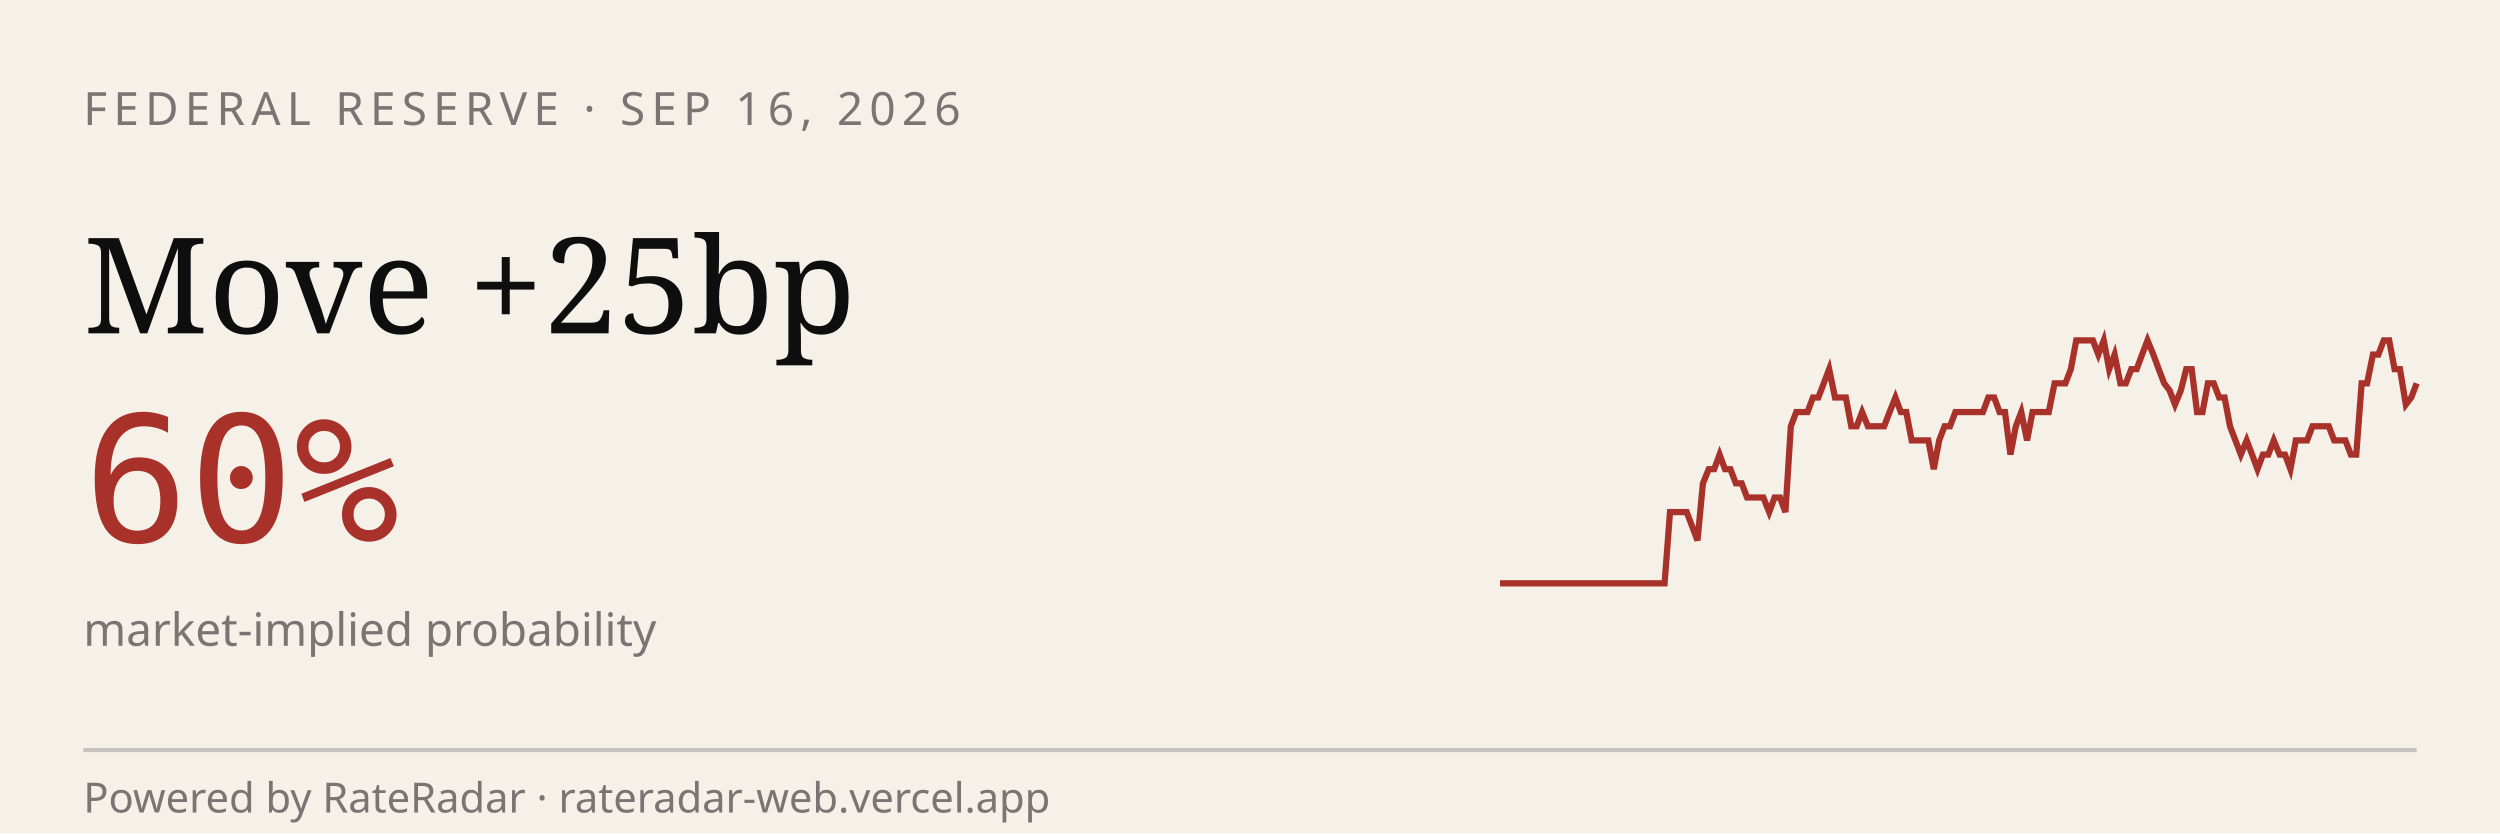
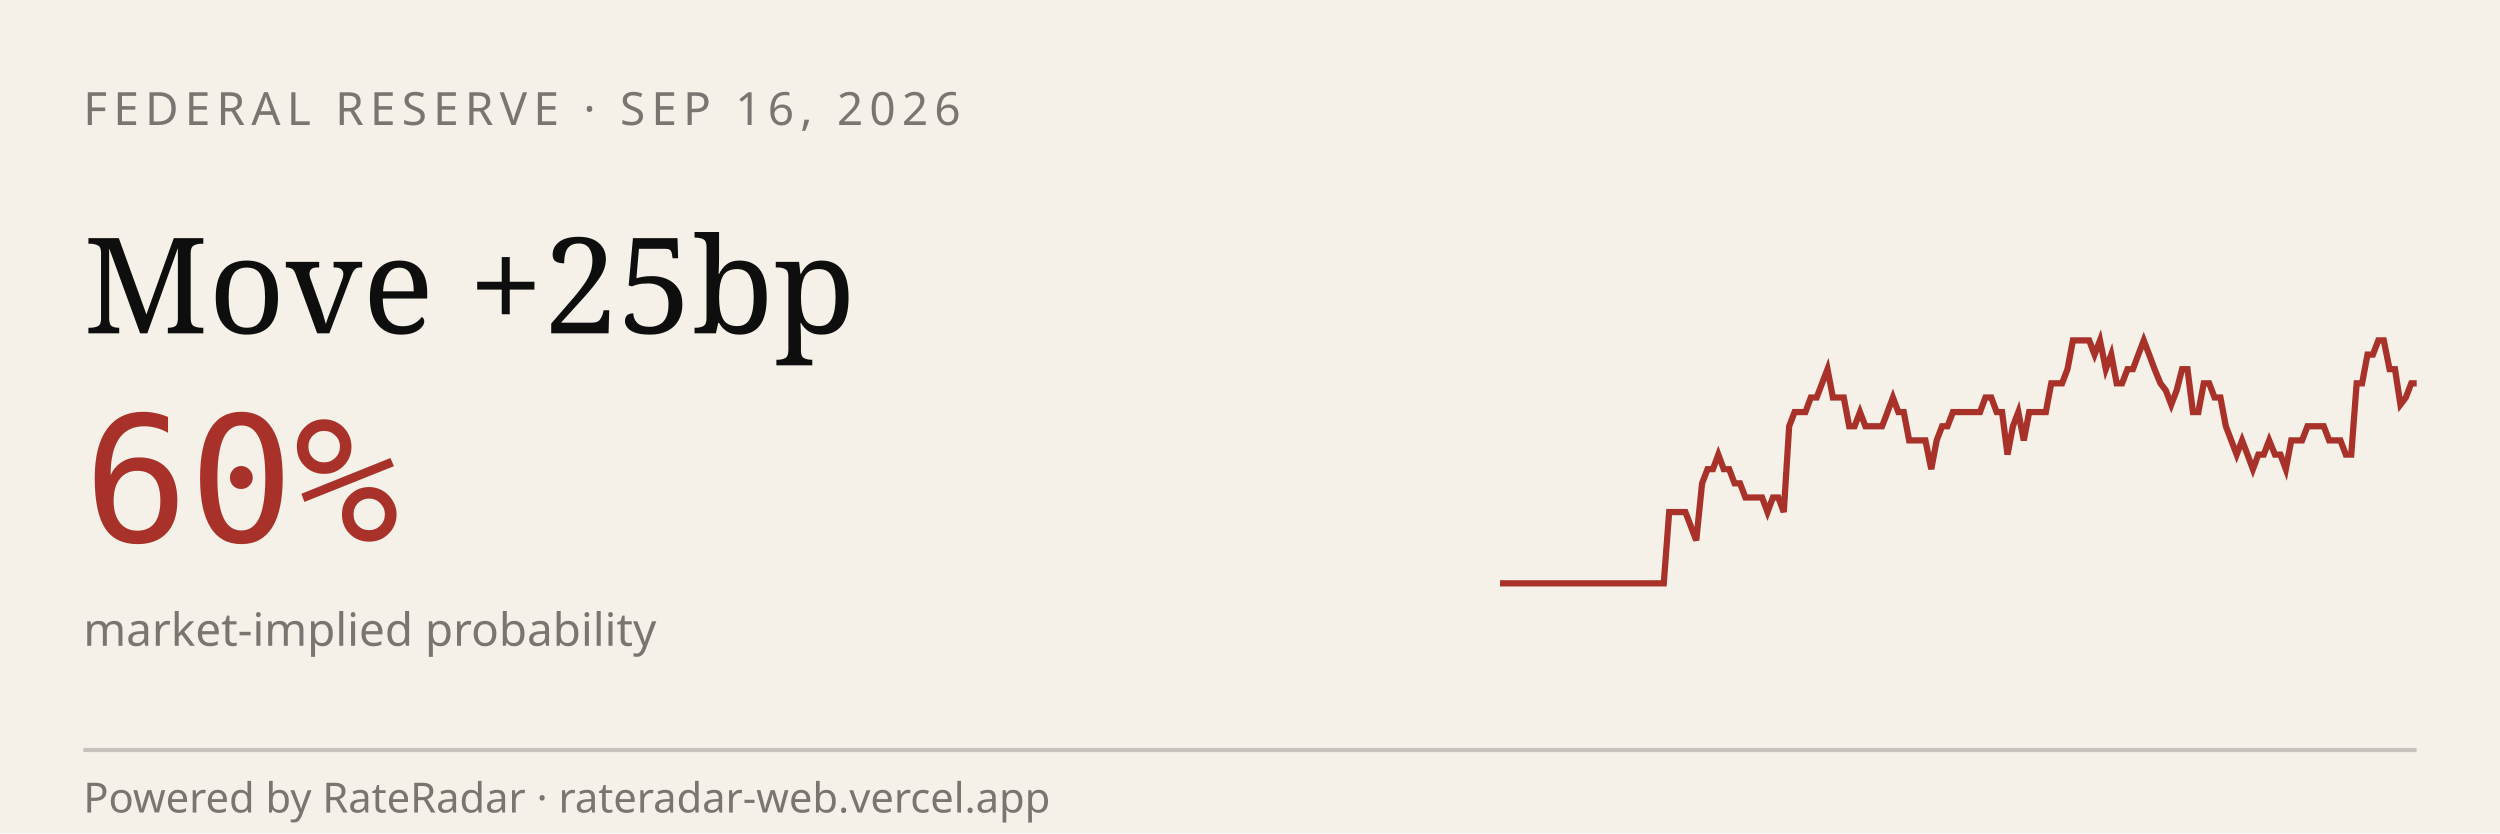
<svg xmlns="http://www.w3.org/2000/svg" viewBox="0 0 600 200" width="600" height="200" role="img" aria-label="RateRadar live odds for FED 2026-09-16">
  <rect width="600" height="200" fill="#F5F1E8" />
  <text x="20" y="30" font-family="sans-serif" font-size="11" letter-spacing="1.5" fill="#7A7570">FEDERAL RESERVE · SEP 16, 2026</text>
  <text x="20" y="80" font-family="Georgia, serif" font-size="32" fill="#0E0E0E">Move +25bp</text>
  <text x="20" y="130" font-family="monospace" font-size="42" fill="#A8312A">60%</text>
  <text x="20" y="155" font-family="sans-serif" font-size="11" fill="#7A7570">market-implied probability</text>
-   <path d="M 360.0,140.0 L 361.3,140.0 L 362.6,140.0 L 364.0,140.0 L 365.3,140.0 L 366.6,140.0 L 367.9,140.0 L 369.2,140.0 L 370.5,140.0 L 371.9,140.0 L 373.2,140.0 L 374.5,140.0 L 375.8,140.0 L 377.1,140.0 L 378.4,140.0 L 379.8,140.0 L 381.1,140.0 L 382.4,140.0 L 383.7,140.0 L 385.0,140.0 L 386.3,140.0 L 387.7,140.0 L 389.0,140.0 L 390.3,140.0 L 391.6,140.0 L 392.9,140.0 L 394.3,140.0 L 395.6,140.0 L 396.9,140.0 L 398.2,140.0 L 399.5,140.0 L 400.8,122.9 L 402.2,122.9 L 403.5,122.9 L 404.8,122.9 L 406.1,126.3 L 407.4,129.7 L 408.7,116.0 L 410.1,112.6 L 411.4,112.6 L 412.7,109.1 L 414.0,112.6 L 415.3,112.6 L 416.6,116.0 L 418.0,116.0 L 419.3,119.4 L 420.6,119.4 L 421.9,119.4 L 423.2,119.4 L 424.6,122.9 L 425.9,119.4 L 427.2,119.4 L 428.5,122.9 L 429.8,102.3 L 431.1,98.9 L 432.5,98.9 L 433.8,98.9 L 435.1,95.4 L 436.4,95.4 L 437.7,92.0 L 439.0,88.6 L 440.4,95.4 L 441.7,95.4 L 443.0,95.4 L 444.3,102.3 L 445.6,102.3 L 446.9,98.9 L 448.3,102.3 L 449.6,102.3 L 450.9,102.3 L 452.2,102.3 L 453.5,98.9 L 454.9,95.4 L 456.2,98.9 L 457.5,98.9 L 458.8,105.7 L 460.1,105.7 L 461.4,105.7 L 462.8,105.7 L 464.1,112.6 L 465.4,105.7 L 466.7,102.3 L 468.0,102.3 L 469.3,98.9 L 470.7,98.9 L 472.0,98.9 L 473.3,98.9 L 474.6,98.9 L 475.9,98.9 L 477.2,95.4 L 478.6,95.4 L 479.9,98.9 L 481.2,98.9 L 482.5,109.1 L 483.8,102.3 L 485.1,98.9 L 486.5,105.7 L 487.8,98.9 L 489.1,98.9 L 490.4,98.9 L 491.7,98.9 L 493.1,92.0 L 494.4,92.0 L 495.7,92.0 L 497.0,88.6 L 498.3,81.7 L 499.6,81.7 L 501.0,81.7 L 502.3,81.7 L 503.6,85.1 L 504.9,81.7 L 506.2,88.6 L 507.5,85.1 L 508.9,92.0 L 510.2,92.0 L 511.5,88.6 L 512.8,88.6 L 514.1,85.1 L 515.4,81.7 L 516.8,85.1 L 518.1,88.6 L 519.4,92.0 L 520.7,93.7 L 522.0,97.1 L 523.4,93.7 L 524.7,88.6 L 526.0,88.6 L 527.3,98.9 L 528.6,98.9 L 529.9,92.0 L 531.3,92.0 L 532.6,95.4 L 533.9,95.4 L 535.2,102.3 L 536.5,105.7 L 537.8,109.1 L 539.2,105.7 L 540.5,109.1 L 541.8,112.6 L 543.1,109.1 L 544.4,109.1 L 545.7,105.7 L 547.1,109.1 L 548.4,109.1 L 549.7,112.6 L 551.0,105.7 L 552.3,105.7 L 553.7,105.7 L 555.0,102.3 L 556.3,102.3 L 557.6,102.3 L 558.9,102.3 L 560.2,105.7 L 561.6,105.7 L 562.9,105.7 L 564.2,109.1 L 565.5,109.1 L 566.8,92.0 L 568.1,92.0 L 569.5,85.1 L 570.8,85.1 L 572.1,81.7 L 573.4,81.7 L 574.7,88.6 L 576.0,88.6 L 577.4,97.1 L 578.7,95.4 L 580.0,92.0" stroke="#A8312A" stroke-width="1.5" fill="none" />
+   <path d="M 360.0,140.0 L 361.3,140.0 L 362.6,140.0 L 363.9,140.0 L 365.2,140.0 L 366.5,140.0 L 367.9,140.0 L 369.2,140.0 L 370.5,140.0 L 371.8,140.0 L 373.1,140.0 L 374.4,140.0 L 375.7,140.0 L 377.0,140.0 L 378.3,140.0 L 379.6,140.0 L 381.0,140.0 L 382.3,140.0 L 383.6,140.0 L 384.9,140.0 L 386.2,140.0 L 387.5,140.0 L 388.8,140.0 L 390.1,140.0 L 391.4,140.0 L 392.7,140.0 L 394.0,140.0 L 395.4,140.0 L 396.7,140.0 L 398.0,140.0 L 399.3,140.0 L 400.6,122.9 L 401.9,122.9 L 403.2,122.9 L 404.5,122.9 L 405.8,126.3 L 407.1,129.7 L 408.5,116.0 L 409.8,112.6 L 411.1,112.6 L 412.4,109.1 L 413.7,112.6 L 415.0,112.6 L 416.3,116.0 L 417.6,116.0 L 418.9,119.4 L 420.2,119.4 L 421.5,119.4 L 422.9,119.4 L 424.2,122.9 L 425.5,119.4 L 426.8,119.4 L 428.1,122.9 L 429.4,102.3 L 430.7,98.9 L 432.0,98.9 L 433.3,98.9 L 434.6,95.4 L 436.0,95.4 L 437.3,92.0 L 438.6,88.6 L 439.9,95.4 L 441.2,95.4 L 442.5,95.4 L 443.8,102.3 L 445.1,102.3 L 446.4,98.9 L 447.7,102.3 L 449.0,102.3 L 450.4,102.3 L 451.7,102.3 L 453.0,98.9 L 454.3,95.4 L 455.6,98.9 L 456.9,98.9 L 458.2,105.7 L 459.5,105.7 L 460.8,105.7 L 462.1,105.7 L 463.5,112.6 L 464.8,105.7 L 466.1,102.3 L 467.4,102.3 L 468.7,98.9 L 470.0,98.9 L 471.3,98.9 L 472.6,98.9 L 473.9,98.9 L 475.2,98.9 L 476.5,95.4 L 477.9,95.4 L 479.2,98.9 L 480.5,98.9 L 481.8,109.1 L 483.1,102.3 L 484.4,98.9 L 485.7,105.7 L 487.0,98.9 L 488.3,98.9 L 489.6,98.9 L 491.0,98.9 L 492.3,92.0 L 493.6,92.0 L 494.9,92.0 L 496.2,88.6 L 497.5,81.7 L 498.8,81.7 L 500.1,81.7 L 501.4,81.7 L 502.7,85.1 L 504.0,81.7 L 505.4,88.6 L 506.7,85.1 L 508.0,92.0 L 509.3,92.0 L 510.6,88.6 L 511.9,88.6 L 513.2,85.1 L 514.5,81.7 L 515.8,85.1 L 517.1,88.6 L 518.5,92.0 L 519.8,93.7 L 521.1,97.1 L 522.4,93.7 L 523.7,88.6 L 525.0,88.6 L 526.3,98.9 L 527.6,98.9 L 528.9,92.0 L 530.2,92.0 L 531.5,95.4 L 532.9,95.4 L 534.2,102.3 L 535.5,105.7 L 536.8,109.1 L 538.1,105.7 L 539.4,109.1 L 540.7,112.6 L 542.0,109.1 L 543.3,109.1 L 544.6,105.7 L 546.0,109.1 L 547.3,109.1 L 548.6,112.6 L 549.9,105.7 L 551.2,105.7 L 552.5,105.7 L 553.8,102.3 L 555.1,102.3 L 556.4,102.3 L 557.7,102.3 L 559.0,105.7 L 560.4,105.7 L 561.7,105.7 L 563.0,109.1 L 564.3,109.1 L 565.6,92.0 L 566.9,92.0 L 568.2,85.1 L 569.5,85.1 L 570.8,81.7 L 572.1,81.7 L 573.5,88.6 L 574.8,88.6 L 576.1,97.1 L 577.4,95.4 L 578.7,92.0 L 580.0,92.0" stroke="#A8312A" stroke-width="1.5" fill="none" />
  <line x1="20" y1="180" x2="580" y2="180" stroke="#0E0E0E33" />
  <text x="20" y="195" font-family="sans-serif" font-size="10" fill="#7A7570">Powered by RateRadar · rateradar-web.vercel.app</text>
</svg>
